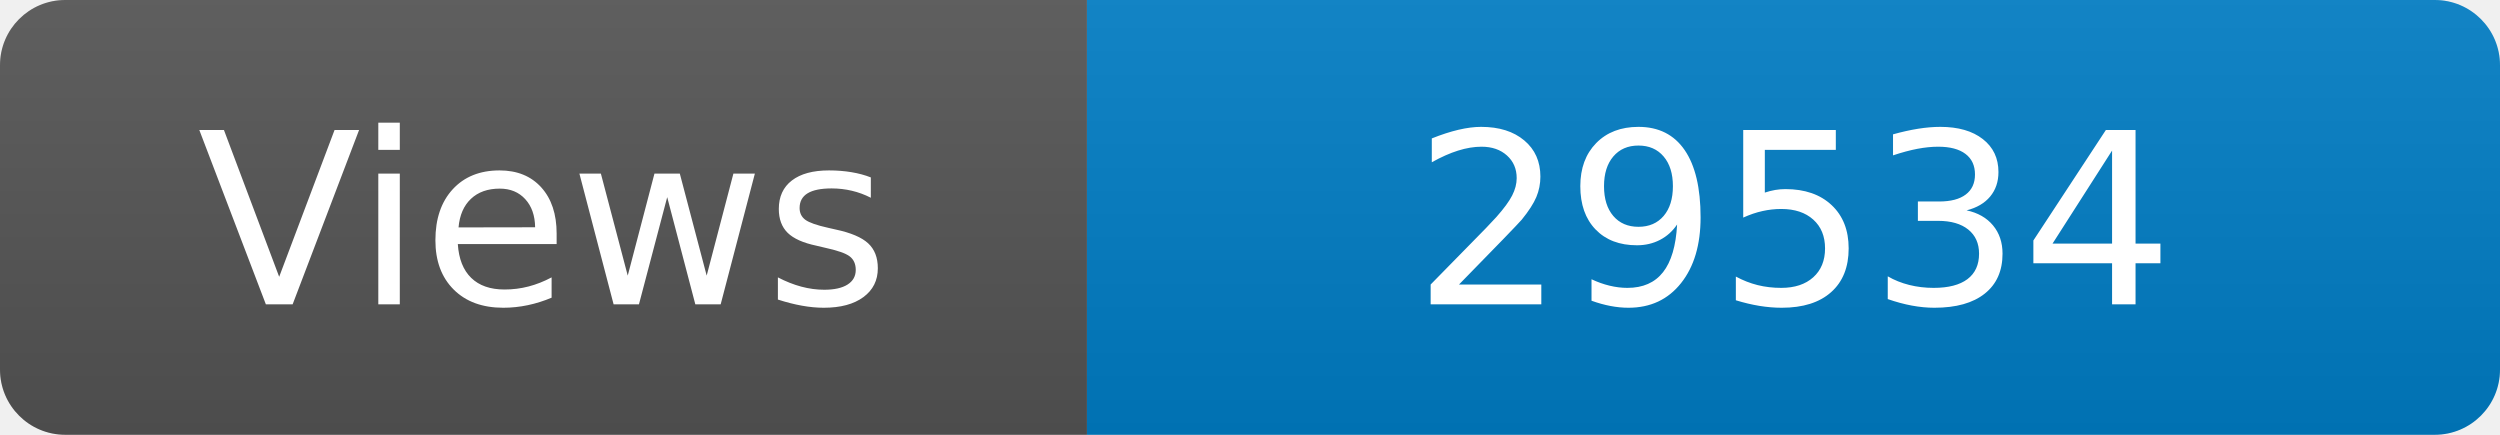
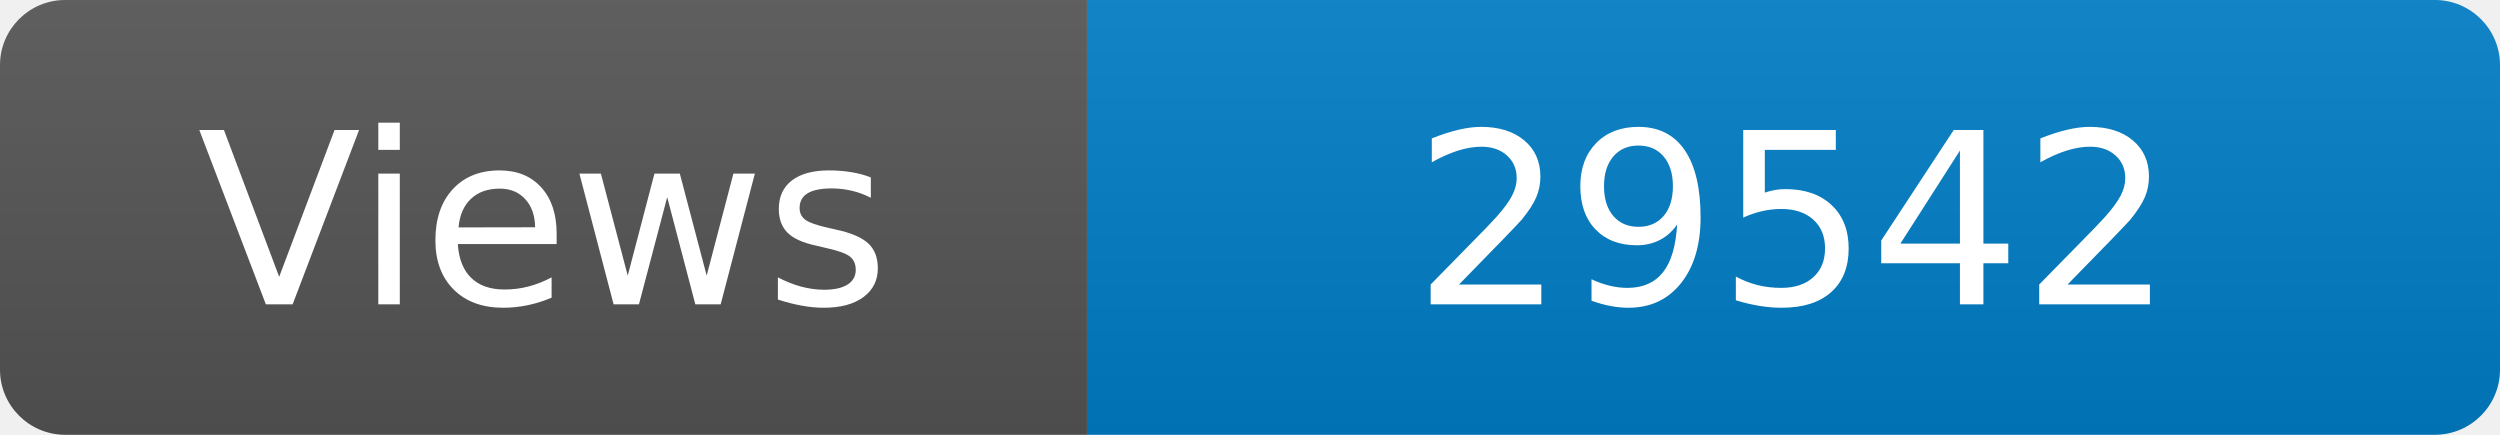
<svg xmlns="http://www.w3.org/2000/svg" width="115" height="20" role="img" aria-label="Maintained?: yes">
  <linearGradient id="s" x2="0" y2="100%">
    <stop offset="0" stop-color="#bbb" stop-opacity=".1" />
    <stop offset="1" stop-opacity=".1" />
  </linearGradient>
  <clipPath id="r">
    <rect width="115" height="20" rx="3" fill="#fff" />
  </clipPath>
  <g clip-path="url(#r)">
    <rect width="50" height="20" fill="#555" />
    <rect x="50" width="160" height="20" fill="#007ec6" />
    <rect width="115" height="20" fill="url(#s)" />
  </g>
  <g fill="#fff" text-anchor="middle" font-family="Verdana,Geneva,DejaVu Sans,sans-serif" font-size="110">
    <text x="250" y="140" transform="scale(.1)" fill="#fff">Views</text>
-     <text x="825" y="140" transform="scale(.1)" fill="#fff">29534</text>
+     <text x="825" y="140" transform="scale(.1)" fill="#fff">29542</text>
  </g>
</svg>
